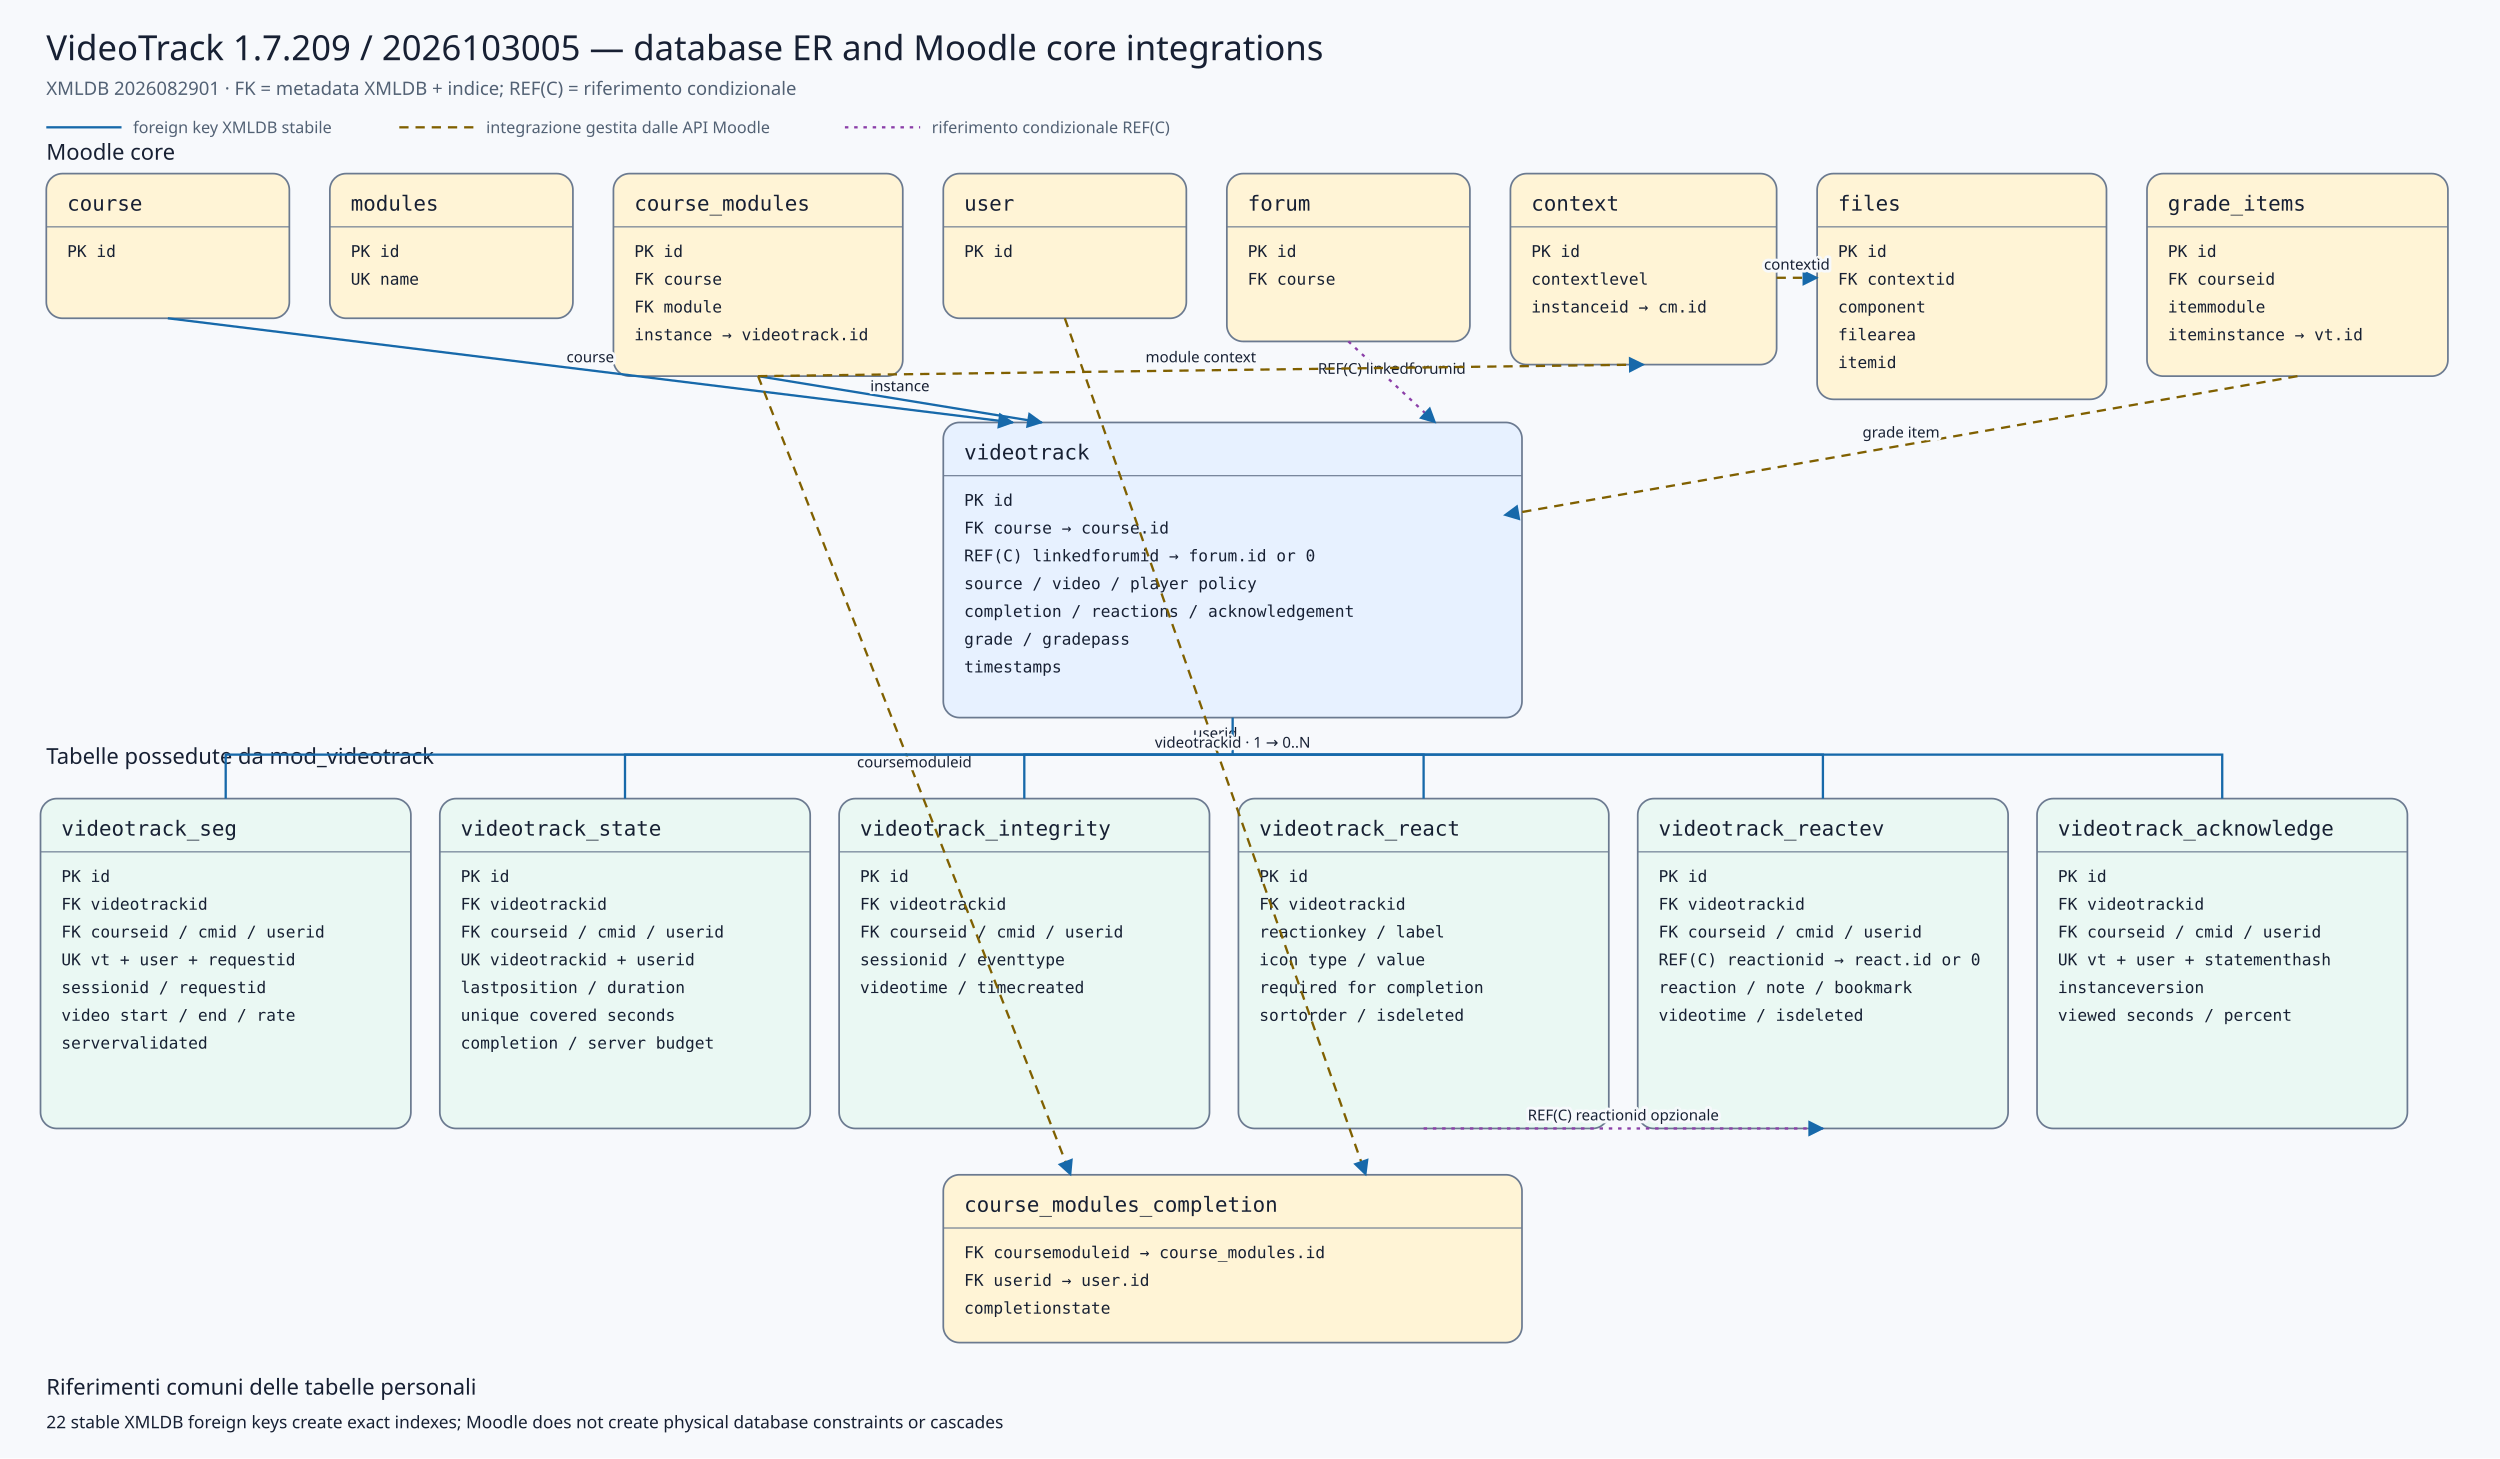
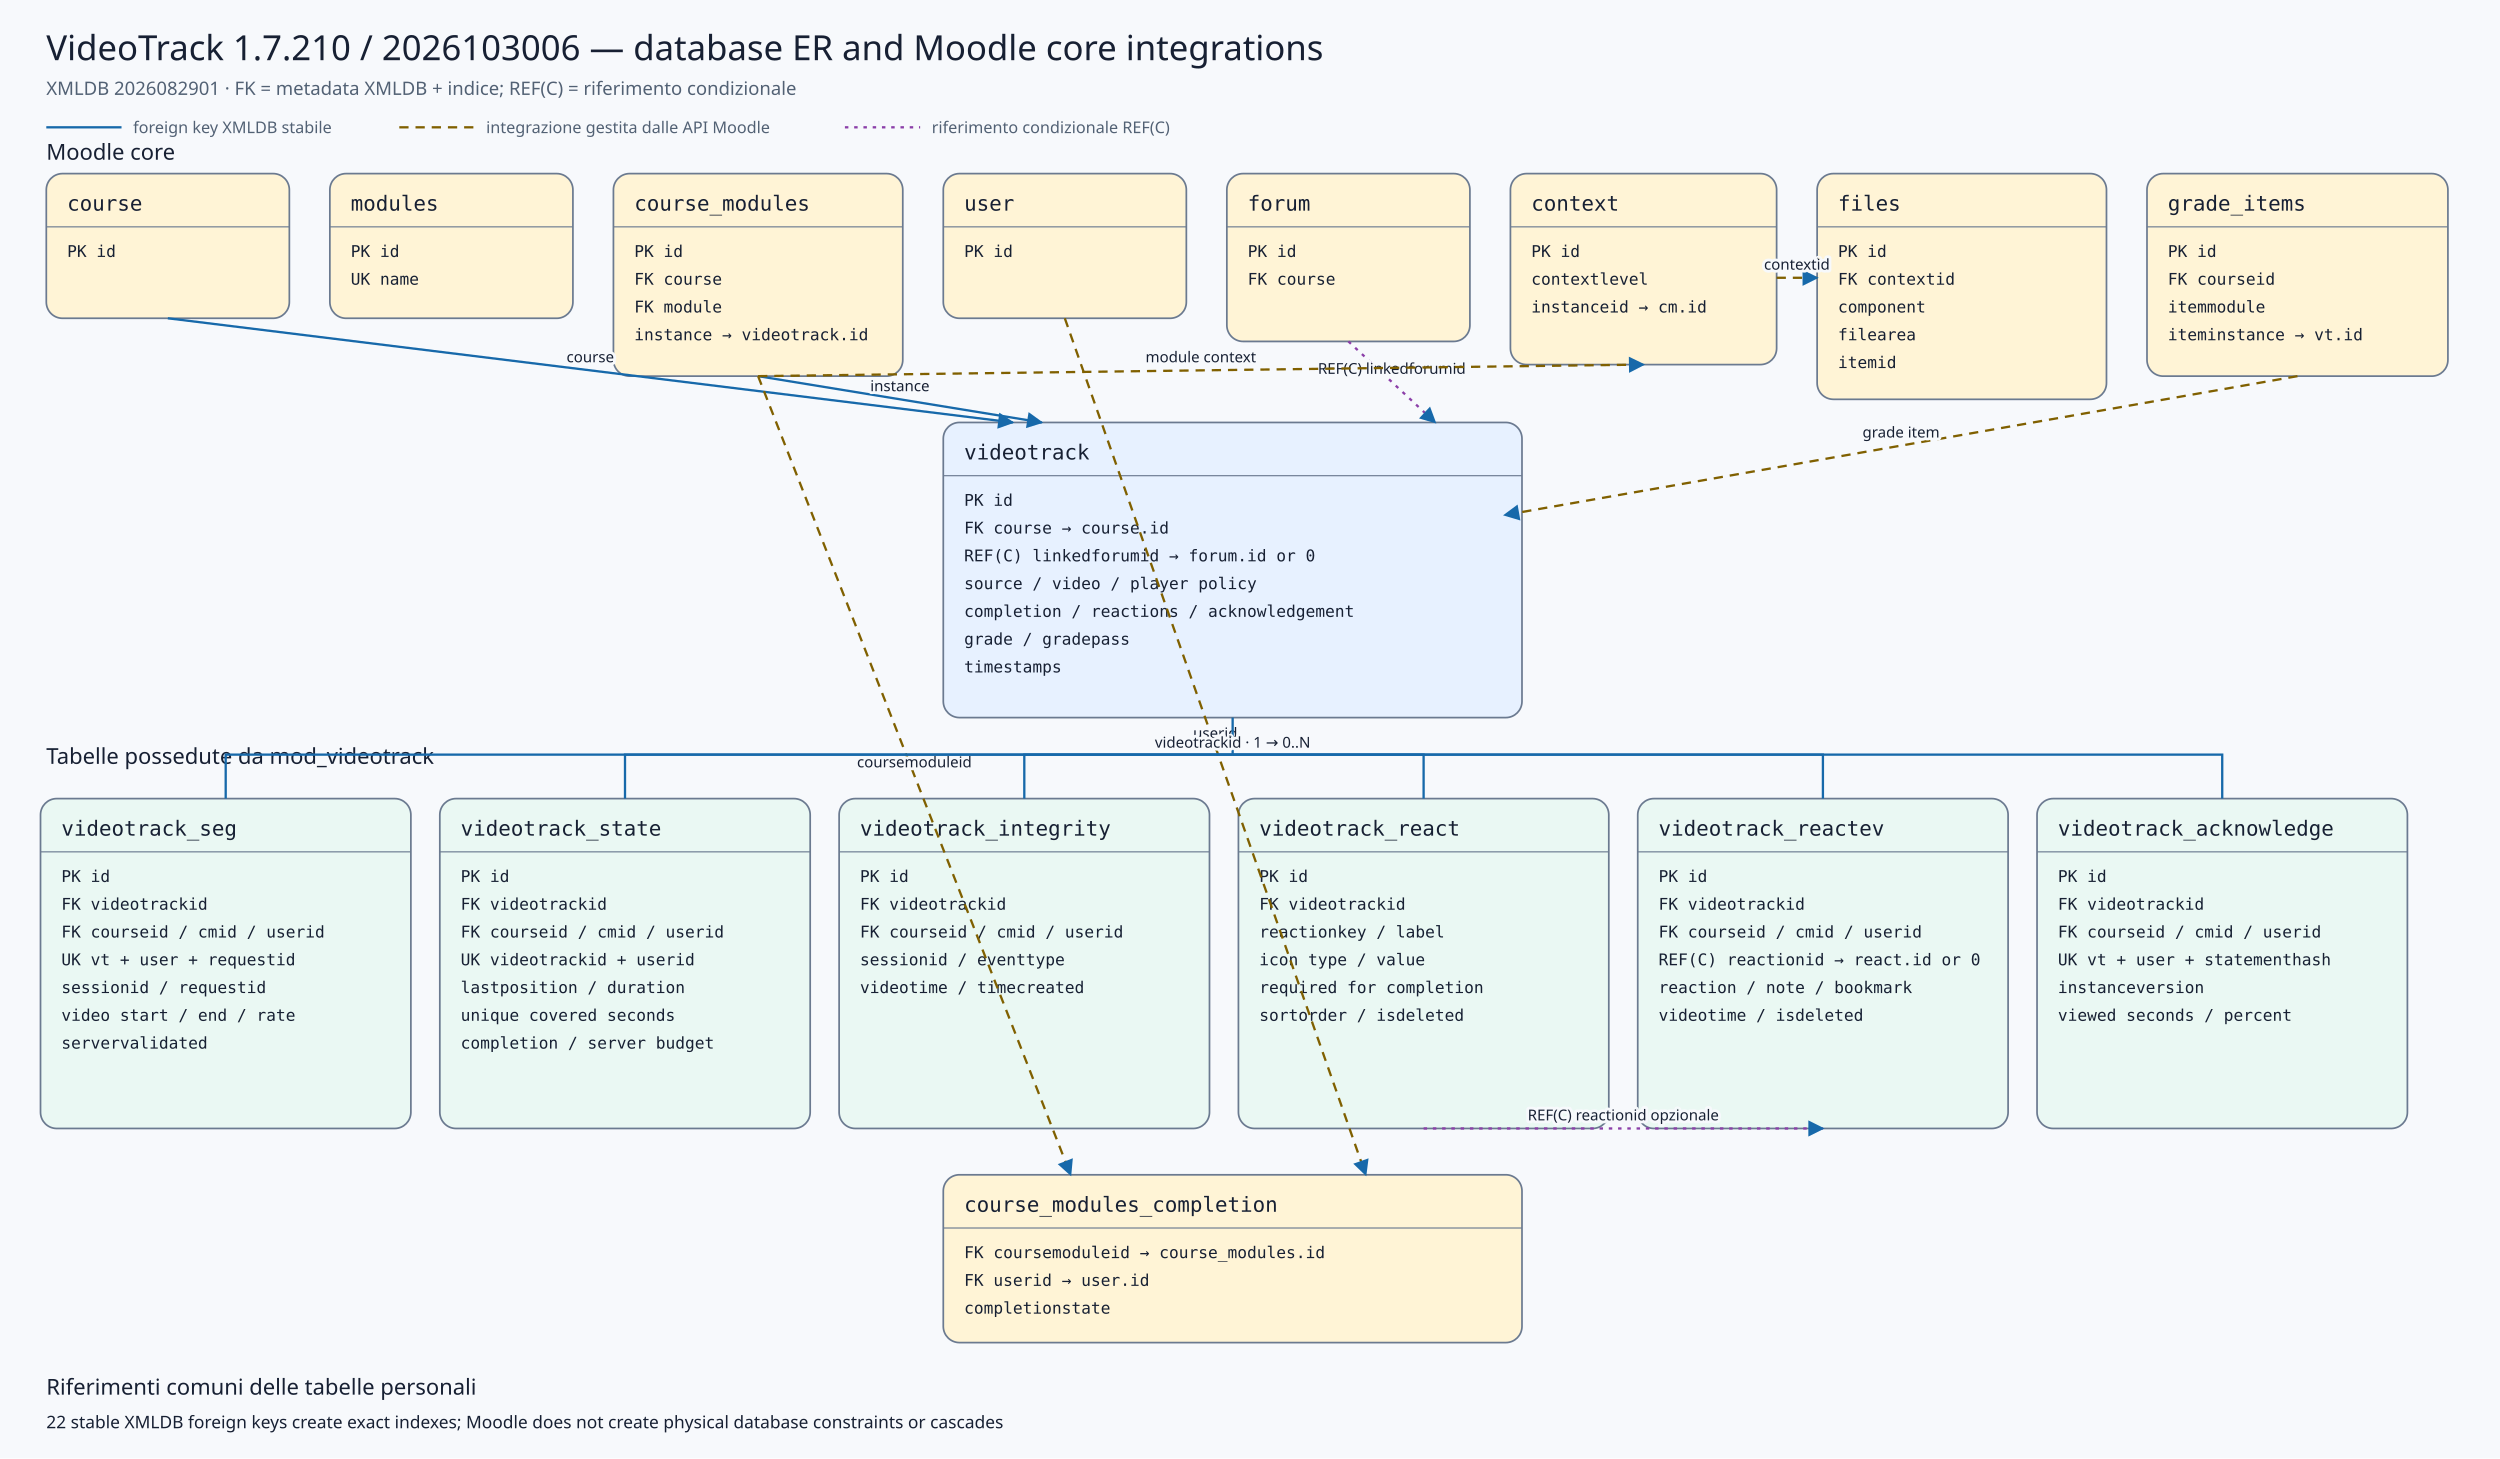
<svg xmlns="http://www.w3.org/2000/svg" viewBox="0 0 2160 1260" width="2160" height="1260" role="img" aria-labelledby="title desc">
  <defs>
    <marker id="arrow" viewBox="0 0 10 10" refX="9" refY="5" markerWidth="7" markerHeight="7" orient="auto-start-reverse">
      <path d="M 0 0 L 10 5 L 0 10 z" />
    </marker>
    <marker id="conditionalarrow" viewBox="0 0 10 10" refX="9" refY="5" markerWidth="7" markerHeight="7" orient="auto-start-reverse">
      <path d="M 0 0 L 10 5 L 0 10 z" fill="#8b3fa8" />
    </marker>
    <style>
    .background{fill:#f7f9fc} .title{font:500 30px system-ui,sans-serif;fill:#172033} .subtitle{font:400 16px system-ui,sans-serif;fill:#526174}
    .section{font:500 19px system-ui,sans-serif;fill:#172033} .entity rect{stroke:#6b7a90;stroke-width:1.5} .entity line{stroke:#6b7a90}
    .entity.core rect{fill:#fff4d6} .entity.plugin rect{fill:#e7f1ff} .entity.child rect{fill:#eaf8f3}
    .entity-title{font:500 18px ui-monospace,SFMono-Regular,Consolas,monospace;fill:#172033} .entity-row{font:400 14px ui-monospace,SFMono-Regular,Consolas,monospace;fill:#172033}
    .relation{fill:none;stroke:#1769aa;stroke-width:2} .conditional{fill:none;stroke:#8b3fa8;stroke-width:2;stroke-dasharray:3 5} .indirect{fill:none;stroke:#806000;stroke-width:2;stroke-dasharray:8 6} marker path{fill:#1769aa}
    .edge-label{font:500 13px system-ui,sans-serif;fill:#172033;text-anchor:middle;paint-order:stroke;stroke:#f7f9fc;stroke-width:5px;stroke-linejoin:round}
    .legend{font:400 14px system-ui,sans-serif;fill:#526174} .note{font:400 15px system-ui,sans-serif;fill:#172033}
  </style>
  </defs>
  <rect class="background" x="0" y="0" width="2160" height="1260" />
-   <text class="title" x="40" y="52">VideoTrack 1.7.209 / 2026103005 — database ER and Moodle core integrations</text>
+   <text class="title" x="40" y="52">VideoTrack 1.7.210 / 2026103006 — database ER and Moodle core integrations</text>
  <text class="subtitle" x="40" y="82">XMLDB 2026082901 · FK = metadata XMLDB + indice; REF(C) = riferimento condizionale</text>
  <line class="relation" x1="40" y1="110" x2="105" y2="110" />
  <text class="legend" x="115" y="115">foreign key XMLDB stabile</text>
  <line class="indirect" x1="345" y1="110" x2="410" y2="110" />
  <text class="legend" x="420" y="115">integrazione gestita dalle API Moodle</text>
  <line class="conditional" x1="730" y1="110" x2="795" y2="110" />
  <text class="legend" x="805" y="115">riferimento condizionale REF(C)</text>
  <text class="section" x="40" y="138">Moodle core</text>
  <text class="section" x="40" y="660">Tabelle possedute da mod_videotrack</text>
  <g class="entity core">
    <rect x="40" y="150" width="210" height="125" rx="14" />
    <text class="entity-title" x="58" y="182">course</text>
    <line x1="40" y1="196" x2="250" y2="196" />
    <text class="entity-row" x="58" y="222">PK id</text>
  </g>
  <g class="entity core">
    <rect x="285" y="150" width="210" height="125" rx="14" />
    <text class="entity-title" x="303" y="182">modules</text>
    <line x1="285" y1="196" x2="495" y2="196" />
    <text class="entity-row" x="303" y="222">PK id</text>
    <text class="entity-row" x="303" y="246">UK name</text>
  </g>
  <g class="entity core">
    <rect x="530" y="150" width="250" height="175" rx="14" />
    <text class="entity-title" x="548" y="182">course_modules</text>
    <line x1="530" y1="196" x2="780" y2="196" />
    <text class="entity-row" x="548" y="222">PK id</text>
    <text class="entity-row" x="548" y="246">FK course</text>
    <text class="entity-row" x="548" y="270">FK module</text>
    <text class="entity-row" x="548" y="294">instance → videotrack.id</text>
  </g>
  <g class="entity core">
    <rect x="815" y="150" width="210" height="125" rx="14" />
    <text class="entity-title" x="833" y="182">user</text>
    <line x1="815" y1="196" x2="1025" y2="196" />
    <text class="entity-row" x="833" y="222">PK id</text>
  </g>
  <g class="entity core">
    <rect x="1060" y="150" width="210" height="145" rx="14" />
    <text class="entity-title" x="1078" y="182">forum</text>
    <line x1="1060" y1="196" x2="1270" y2="196" />
    <text class="entity-row" x="1078" y="222">PK id</text>
    <text class="entity-row" x="1078" y="246">FK course</text>
  </g>
  <g class="entity core">
    <rect x="1305" y="150" width="230" height="165" rx="14" />
    <text class="entity-title" x="1323" y="182">context</text>
    <line x1="1305" y1="196" x2="1535" y2="196" />
    <text class="entity-row" x="1323" y="222">PK id</text>
    <text class="entity-row" x="1323" y="246">contextlevel</text>
    <text class="entity-row" x="1323" y="270">instanceid → cm.id</text>
  </g>
  <g class="entity core">
    <rect x="1570" y="150" width="250" height="195" rx="14" />
    <text class="entity-title" x="1588" y="182">files</text>
    <line x1="1570" y1="196" x2="1820" y2="196" />
    <text class="entity-row" x="1588" y="222">PK id</text>
    <text class="entity-row" x="1588" y="246">FK contextid</text>
    <text class="entity-row" x="1588" y="270">component</text>
    <text class="entity-row" x="1588" y="294">filearea</text>
    <text class="entity-row" x="1588" y="318">itemid</text>
  </g>
  <g class="entity core">
    <rect x="1855" y="150" width="260" height="175" rx="14" />
    <text class="entity-title" x="1873" y="182">grade_items</text>
    <line x1="1855" y1="196" x2="2115" y2="196" />
    <text class="entity-row" x="1873" y="222">PK id</text>
    <text class="entity-row" x="1873" y="246">FK courseid</text>
    <text class="entity-row" x="1873" y="270">itemmodule</text>
    <text class="entity-row" x="1873" y="294">iteminstance → vt.id</text>
  </g>
  <g class="entity plugin">
    <rect x="815" y="365" width="500" height="255" rx="14" />
    <text class="entity-title" x="833" y="397">videotrack</text>
    <line x1="815" y1="411" x2="1315" y2="411" />
    <text class="entity-row" x="833" y="437">PK id</text>
    <text class="entity-row" x="833" y="461">FK course → course.id</text>
    <text class="entity-row" x="833" y="485">REF(C) linkedforumid → forum.id or 0</text>
    <text class="entity-row" x="833" y="509">source / video / player policy</text>
    <text class="entity-row" x="833" y="533">completion / reactions / acknowledgement</text>
    <text class="entity-row" x="833" y="557">grade / gradepass</text>
    <text class="entity-row" x="833" y="581">timestamps</text>
  </g>
  <g class="entity core">
    <rect x="815" y="1015" width="500" height="145" rx="14" />
    <text class="entity-title" x="833" y="1047">course_modules_completion</text>
    <line x1="815" y1="1061" x2="1315" y2="1061" />
    <text class="entity-row" x="833" y="1087">FK coursemoduleid → course_modules.id</text>
    <text class="entity-row" x="833" y="1111">FK userid → user.id</text>
    <text class="entity-row" x="833" y="1135">completionstate</text>
  </g>
  <g class="entity child">
    <rect x="35" y="690" width="320" height="285" rx="14" />
    <text class="entity-title" x="53" y="722">videotrack_seg</text>
    <line x1="35" y1="736" x2="355" y2="736" />
    <text class="entity-row" x="53" y="762">PK id</text>
    <text class="entity-row" x="53" y="786">FK videotrackid</text>
    <text class="entity-row" x="53" y="810">FK courseid / cmid / userid</text>
    <text class="entity-row" x="53" y="834">UK vt + user + requestid</text>
    <text class="entity-row" x="53" y="858">sessionid / requestid</text>
    <text class="entity-row" x="53" y="882">video start / end / rate</text>
    <text class="entity-row" x="53" y="906">servervalidated</text>
  </g>
  <g class="entity child">
    <rect x="380" y="690" width="320" height="285" rx="14" />
    <text class="entity-title" x="398" y="722">videotrack_state</text>
    <line x1="380" y1="736" x2="700" y2="736" />
    <text class="entity-row" x="398" y="762">PK id</text>
    <text class="entity-row" x="398" y="786">FK videotrackid</text>
    <text class="entity-row" x="398" y="810">FK courseid / cmid / userid</text>
    <text class="entity-row" x="398" y="834">UK videotrackid + userid</text>
    <text class="entity-row" x="398" y="858">lastposition / duration</text>
    <text class="entity-row" x="398" y="882">unique covered seconds</text>
    <text class="entity-row" x="398" y="906">completion / server budget</text>
  </g>
  <g class="entity child">
    <rect x="725" y="690" width="320" height="285" rx="14" />
    <text class="entity-title" x="743" y="722">videotrack_integrity</text>
    <line x1="725" y1="736" x2="1045" y2="736" />
    <text class="entity-row" x="743" y="762">PK id</text>
    <text class="entity-row" x="743" y="786">FK videotrackid</text>
    <text class="entity-row" x="743" y="810">FK courseid / cmid / userid</text>
    <text class="entity-row" x="743" y="834">sessionid / eventtype</text>
    <text class="entity-row" x="743" y="858">videotime / timecreated</text>
  </g>
  <g class="entity child">
    <rect x="1070" y="690" width="320" height="285" rx="14" />
    <text class="entity-title" x="1088" y="722">videotrack_react</text>
    <line x1="1070" y1="736" x2="1390" y2="736" />
    <text class="entity-row" x="1088" y="762">PK id</text>
    <text class="entity-row" x="1088" y="786">FK videotrackid</text>
    <text class="entity-row" x="1088" y="810">reactionkey / label</text>
    <text class="entity-row" x="1088" y="834">icon type / value</text>
    <text class="entity-row" x="1088" y="858">required for completion</text>
    <text class="entity-row" x="1088" y="882">sortorder / isdeleted</text>
  </g>
  <g class="entity child">
    <rect x="1415" y="690" width="320" height="285" rx="14" />
    <text class="entity-title" x="1433" y="722">videotrack_reactev</text>
    <line x1="1415" y1="736" x2="1735" y2="736" />
    <text class="entity-row" x="1433" y="762">PK id</text>
    <text class="entity-row" x="1433" y="786">FK videotrackid</text>
    <text class="entity-row" x="1433" y="810">FK courseid / cmid / userid</text>
    <text class="entity-row" x="1433" y="834">REF(C) reactionid → react.id or 0</text>
    <text class="entity-row" x="1433" y="858">reaction / note / bookmark</text>
    <text class="entity-row" x="1433" y="882">videotime / isdeleted</text>
  </g>
  <g class="entity child">
    <rect x="1760" y="690" width="320" height="285" rx="14" />
    <text class="entity-title" x="1778" y="722">videotrack_acknowledge</text>
    <line x1="1760" y1="736" x2="2080" y2="736" />
    <text class="entity-row" x="1778" y="762">PK id</text>
    <text class="entity-row" x="1778" y="786">FK videotrackid</text>
    <text class="entity-row" x="1778" y="810">FK courseid / cmid / userid</text>
    <text class="entity-row" x="1778" y="834">UK vt + user + statementhash</text>
    <text class="entity-row" x="1778" y="858">instanceversion</text>
    <text class="entity-row" x="1778" y="882">viewed seconds / percent</text>
  </g>
  <path class="relation" d="M145,275 L875,365" marker-end="url(#arrow)" />
  <text class="edge-label" x="510.0" y="313.0">course</text>
  <path class="relation" d="M655,325 L900,365" marker-end="url(#arrow)" />
  <text class="edge-label" x="777.5" y="338.0">instance</text>
  <path class="conditional" d="M1165,295 L1240,365" marker-end="url(#conditionalarrow)" />
  <text class="edge-label" x="1202.5" y="323.0">REF(C) linkedforumid</text>
  <path class="indirect" d="M1985,325 L1300,445" marker-end="url(#arrow)" />
  <text class="edge-label" x="1642.5" y="378.0">grade item</text>
  <path class="indirect" d="M655,325 L925,1015" marker-end="url(#arrow)" />
  <text class="edge-label" x="790.0" y="663.0">coursemoduleid</text>
  <path class="indirect" d="M920,275 L1180,1015" marker-end="url(#arrow)" />
  <text class="edge-label" x="1050.0" y="638.0">userid</text>
  <path class="indirect" d="M655,325 L1420,315" marker-end="url(#arrow)" />
  <text class="edge-label" x="1037.5" y="313.0">module context</text>
  <path class="indirect" d="M1535,240 L1570,240" marker-end="url(#arrow)" />
  <text class="edge-label" x="1552.5" y="233.0">contextid</text>
  <path class="relation" d="M1065,620 L1065,652 L195,652 L195,690" />
  <path class="relation" d="M1065,652 L540,652 L540,690" />
  <path class="relation" d="M1065,652 L885,652 L885,690" />
  <path class="relation" d="M1065,652 L1230,652 L1230,690" />
  <path class="relation" d="M1065,652 L1575,652 L1575,690" />
  <path class="relation" d="M1065,652 L1920,652 L1920,690" />
  <text class="edge-label" x="1065" y="646">videotrackid · 1 → 0..N</text>
  <path class="conditional" d="M1230,975 L1575,975" marker-end="url(#conditionalarrow)" />
  <text class="edge-label" x="1402.5" y="968.0">REF(C) reactionid opzionale</text>
  <text class="section" x="40" y="1205">Riferimenti comuni delle tabelle personali</text>
  <text class="note" x="40" y="1234">22 stable XMLDB foreign keys create exact indexes; Moodle does not create physical database constraints or cascades</text>
</svg>
